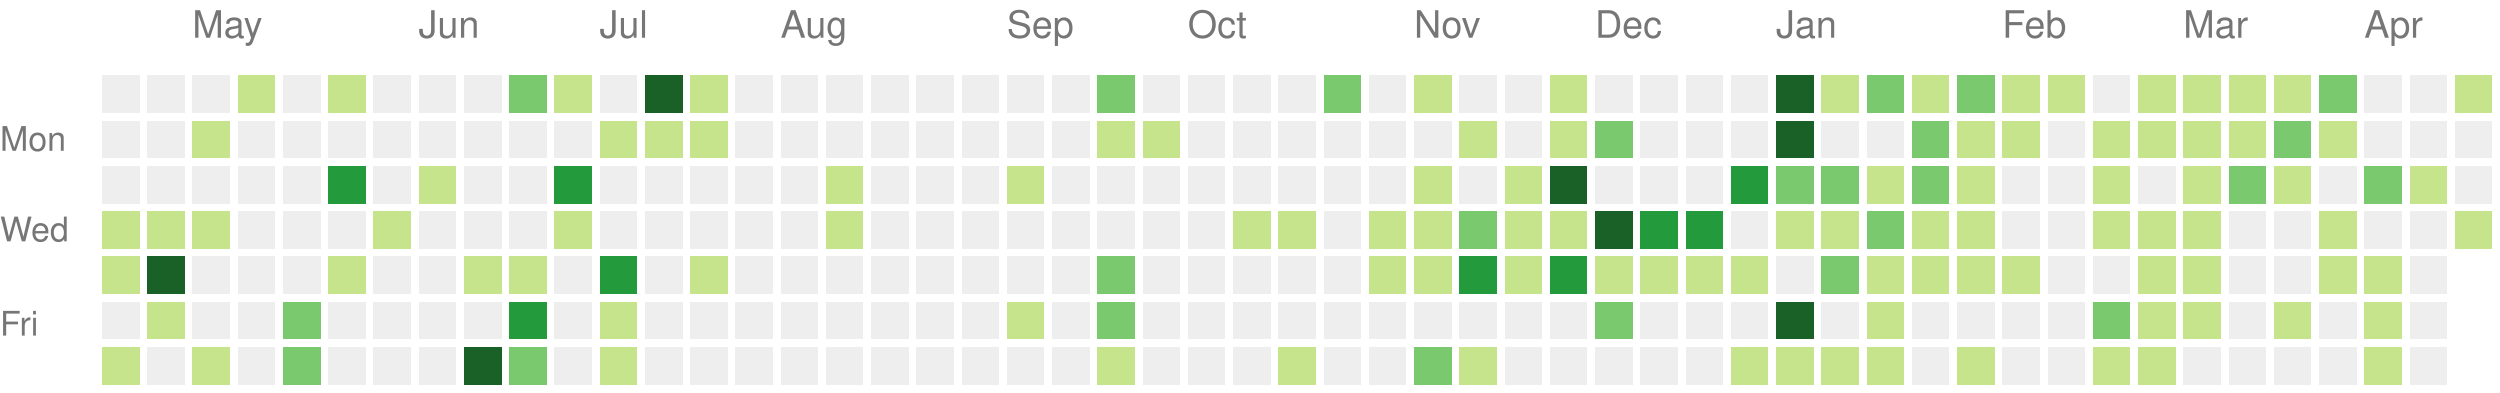
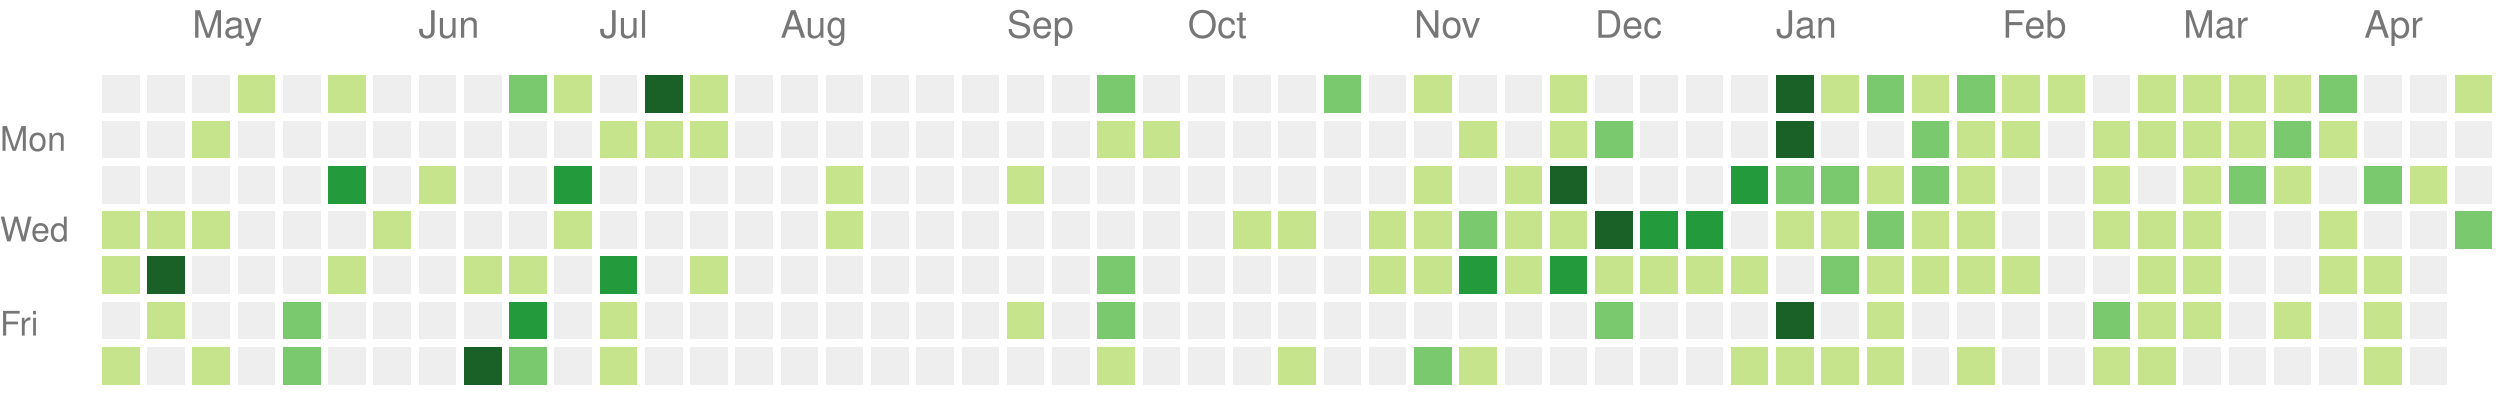
<svg xmlns="http://www.w3.org/2000/svg" version="1.1" width="663" height="104">
  <rect style="fill:#eeeeee;shape-rendering:crispedges;" data-score="0" data-date="2021-04-18" x="27" y="20" width="10" height="10" />
  <rect style="fill:#eeeeee;shape-rendering:crispedges;" data-score="0" data-date="2021-04-25" x="39" y="20" width="10" height="10" />
  <rect style="fill:#eeeeee;shape-rendering:crispedges;" data-score="0" data-date="2021-05-02" x="51" y="20" width="10" height="10" />
  <rect style="fill:#c6e48b;shape-rendering:crispedges;" data-score="2" data-date="2021-05-09" x="63" y="20" width="10" height="10" />
  <rect style="fill:#eeeeee;shape-rendering:crispedges;" data-score="0" data-date="2021-05-16" x="75" y="20" width="10" height="10" />
  <rect style="fill:#c6e48b;shape-rendering:crispedges;" data-score="9" data-date="2021-05-23" x="87" y="20" width="10" height="10" />
  <rect style="fill:#eeeeee;shape-rendering:crispedges;" data-score="0" data-date="2021-05-30" x="99" y="20" width="10" height="10" />
  <rect style="fill:#eeeeee;shape-rendering:crispedges;" data-score="0" data-date="2021-06-06" x="111" y="20" width="10" height="10" />
  <rect style="fill:#eeeeee;shape-rendering:crispedges;" data-score="0" data-date="2021-06-13" x="123" y="20" width="10" height="10" />
  <rect style="fill:#7bc96f;shape-rendering:crispedges;" data-score="13" data-date="2021-06-20" x="135" y="20" width="10" height="10" />
  <rect style="fill:#c6e48b;shape-rendering:crispedges;" data-score="7" data-date="2021-06-27" x="147" y="20" width="10" height="10" />
  <rect style="fill:#eeeeee;shape-rendering:crispedges;" data-score="0" data-date="2021-07-04" x="159" y="20" width="10" height="10" />
  <rect style="fill:#196127;shape-rendering:crispedges;" data-score="33" data-date="2021-07-11" x="171" y="20" width="10" height="10" />
  <rect style="fill:#c6e48b;shape-rendering:crispedges;" data-score="7" data-date="2021-07-18" x="183" y="20" width="10" height="10" />
  <rect style="fill:#eeeeee;shape-rendering:crispedges;" data-score="0" data-date="2021-07-25" x="195" y="20" width="10" height="10" />
  <rect style="fill:#eeeeee;shape-rendering:crispedges;" data-score="0" data-date="2021-08-01" x="207" y="20" width="10" height="10" />
  <rect style="fill:#eeeeee;shape-rendering:crispedges;" data-score="0" data-date="2021-08-08" x="219" y="20" width="10" height="10" />
  <rect style="fill:#eeeeee;shape-rendering:crispedges;" data-score="0" data-date="2021-08-15" x="231" y="20" width="10" height="10" />
  <rect style="fill:#eeeeee;shape-rendering:crispedges;" data-score="0" data-date="2021-08-22" x="243" y="20" width="10" height="10" />
  <rect style="fill:#eeeeee;shape-rendering:crispedges;" data-score="0" data-date="2021-08-29" x="255" y="20" width="10" height="10" />
  <rect style="fill:#eeeeee;shape-rendering:crispedges;" data-score="0" data-date="2021-09-05" x="267" y="20" width="10" height="10" />
  <rect style="fill:#eeeeee;shape-rendering:crispedges;" data-score="0" data-date="2021-09-12" x="279" y="20" width="10" height="10" />
  <rect style="fill:#7bc96f;shape-rendering:crispedges;" data-score="10" data-date="2021-09-19" x="291" y="20" width="10" height="10" />
  <rect style="fill:#eeeeee;shape-rendering:crispedges;" data-score="0" data-date="2021-09-26" x="303" y="20" width="10" height="10" />
  <rect style="fill:#eeeeee;shape-rendering:crispedges;" data-score="0" data-date="2021-10-03" x="315" y="20" width="10" height="10" />
  <rect style="fill:#eeeeee;shape-rendering:crispedges;" data-score="0" data-date="2021-10-10" x="327" y="20" width="10" height="10" />
  <rect style="fill:#eeeeee;shape-rendering:crispedges;" data-score="0" data-date="2021-10-17" x="339" y="20" width="10" height="10" />
  <rect style="fill:#7bc96f;shape-rendering:crispedges;" data-score="17" data-date="2021-10-24" x="351" y="20" width="10" height="10" />
  <rect style="fill:#eeeeee;shape-rendering:crispedges;" data-score="0" data-date="2021-10-31" x="363" y="20" width="10" height="10" />
  <rect style="fill:#c6e48b;shape-rendering:crispedges;" data-score="3" data-date="2021-11-07" x="375" y="20" width="10" height="10" />
  <rect style="fill:#eeeeee;shape-rendering:crispedges;" data-score="0" data-date="2021-11-14" x="387" y="20" width="10" height="10" />
  <rect style="fill:#eeeeee;shape-rendering:crispedges;" data-score="0" data-date="2021-11-21" x="399" y="20" width="10" height="10" />
  <rect style="fill:#c6e48b;shape-rendering:crispedges;" data-score="1" data-date="2021-11-28" x="411" y="20" width="10" height="10" />
  <rect style="fill:#eeeeee;shape-rendering:crispedges;" data-score="0" data-date="2021-12-05" x="423" y="20" width="10" height="10" />
  <rect style="fill:#eeeeee;shape-rendering:crispedges;" data-score="0" data-date="2021-12-12" x="435" y="20" width="10" height="10" />
  <rect style="fill:#eeeeee;shape-rendering:crispedges;" data-score="0" data-date="2021-12-19" x="447" y="20" width="10" height="10" />
  <rect style="fill:#eeeeee;shape-rendering:crispedges;" data-score="0" data-date="2021-12-26" x="459" y="20" width="10" height="10" />
  <rect style="fill:#196127;shape-rendering:crispedges;" data-score="85" data-date="2022-01-02" x="471" y="20" width="10" height="10" />
  <rect style="fill:#c6e48b;shape-rendering:crispedges;" data-score="1" data-date="2022-01-09" x="483" y="20" width="10" height="10" />
  <rect style="fill:#7bc96f;shape-rendering:crispedges;" data-score="18" data-date="2022-01-16" x="495" y="20" width="10" height="10" />
  <rect style="fill:#c6e48b;shape-rendering:crispedges;" data-score="6" data-date="2022-01-23" x="507" y="20" width="10" height="10" />
  <rect style="fill:#7bc96f;shape-rendering:crispedges;" data-score="19" data-date="2022-01-30" x="519" y="20" width="10" height="10" />
  <rect style="fill:#c6e48b;shape-rendering:crispedges;" data-score="2" data-date="2022-02-06" x="531" y="20" width="10" height="10" />
  <rect style="fill:#c6e48b;shape-rendering:crispedges;" data-score="1" data-date="2022-02-13" x="543" y="20" width="10" height="10" />
  <rect style="fill:#eeeeee;shape-rendering:crispedges;" data-score="0" data-date="2022-02-20" x="555" y="20" width="10" height="10" />
  <rect style="fill:#c6e48b;shape-rendering:crispedges;" data-score="9" data-date="2022-02-27" x="567" y="20" width="10" height="10" />
  <rect style="fill:#c6e48b;shape-rendering:crispedges;" data-score="8" data-date="2022-03-06" x="579" y="20" width="10" height="10" />
  <rect style="fill:#c6e48b;shape-rendering:crispedges;" data-score="3" data-date="2022-03-13" x="591" y="20" width="10" height="10" />
  <rect style="fill:#c6e48b;shape-rendering:crispedges;" data-score="6" data-date="2022-03-20" x="603" y="20" width="10" height="10" />
  <rect style="fill:#7bc96f;shape-rendering:crispedges;" data-score="11" data-date="2022-03-27" x="615" y="20" width="10" height="10" />
  <rect style="fill:#eeeeee;shape-rendering:crispedges;" data-score="0" data-date="2022-04-03" x="627" y="20" width="10" height="10" />
  <rect style="fill:#eeeeee;shape-rendering:crispedges;" data-score="0" data-date="2022-04-10" x="639" y="20" width="10" height="10" />
  <rect style="fill:#c6e48b;shape-rendering:crispedges;" data-score="5" data-date="2022-04-17" x="651" y="20" width="10" height="10" />
  <rect style="fill:#eeeeee;shape-rendering:crispedges;" data-score="0" data-date="2021-04-19" x="27" y="32" width="10" height="10" />
  <rect style="fill:#eeeeee;shape-rendering:crispedges;" data-score="0" data-date="2021-04-26" x="39" y="32" width="10" height="10" />
  <rect style="fill:#c6e48b;shape-rendering:crispedges;" data-score="1" data-date="2021-05-03" x="51" y="32" width="10" height="10" />
  <rect style="fill:#eeeeee;shape-rendering:crispedges;" data-score="0" data-date="2021-05-10" x="63" y="32" width="10" height="10" />
  <rect style="fill:#eeeeee;shape-rendering:crispedges;" data-score="0" data-date="2021-05-17" x="75" y="32" width="10" height="10" />
  <rect style="fill:#eeeeee;shape-rendering:crispedges;" data-score="0" data-date="2021-05-24" x="87" y="32" width="10" height="10" />
  <rect style="fill:#eeeeee;shape-rendering:crispedges;" data-score="0" data-date="2021-05-31" x="99" y="32" width="10" height="10" />
  <rect style="fill:#eeeeee;shape-rendering:crispedges;" data-score="0" data-date="2021-06-07" x="111" y="32" width="10" height="10" />
  <rect style="fill:#eeeeee;shape-rendering:crispedges;" data-score="0" data-date="2021-06-14" x="123" y="32" width="10" height="10" />
  <rect style="fill:#eeeeee;shape-rendering:crispedges;" data-score="0" data-date="2021-06-21" x="135" y="32" width="10" height="10" />
  <rect style="fill:#eeeeee;shape-rendering:crispedges;" data-score="0" data-date="2021-06-28" x="147" y="32" width="10" height="10" />
  <rect style="fill:#c6e48b;shape-rendering:crispedges;" data-score="2" data-date="2021-07-05" x="159" y="32" width="10" height="10" />
  <rect style="fill:#c6e48b;shape-rendering:crispedges;" data-score="3" data-date="2021-07-12" x="171" y="32" width="10" height="10" />
  <rect style="fill:#c6e48b;shape-rendering:crispedges;" data-score="8" data-date="2021-07-19" x="183" y="32" width="10" height="10" />
  <rect style="fill:#eeeeee;shape-rendering:crispedges;" data-score="0" data-date="2021-07-26" x="195" y="32" width="10" height="10" />
  <rect style="fill:#eeeeee;shape-rendering:crispedges;" data-score="0" data-date="2021-08-02" x="207" y="32" width="10" height="10" />
  <rect style="fill:#eeeeee;shape-rendering:crispedges;" data-score="0" data-date="2021-08-09" x="219" y="32" width="10" height="10" />
  <rect style="fill:#eeeeee;shape-rendering:crispedges;" data-score="0" data-date="2021-08-16" x="231" y="32" width="10" height="10" />
  <rect style="fill:#eeeeee;shape-rendering:crispedges;" data-score="0" data-date="2021-08-23" x="243" y="32" width="10" height="10" />
  <rect style="fill:#eeeeee;shape-rendering:crispedges;" data-score="0" data-date="2021-08-30" x="255" y="32" width="10" height="10" />
  <rect style="fill:#eeeeee;shape-rendering:crispedges;" data-score="0" data-date="2021-09-06" x="267" y="32" width="10" height="10" />
  <rect style="fill:#eeeeee;shape-rendering:crispedges;" data-score="0" data-date="2021-09-13" x="279" y="32" width="10" height="10" />
  <rect style="fill:#c6e48b;shape-rendering:crispedges;" data-score="1" data-date="2021-09-20" x="291" y="32" width="10" height="10" />
  <rect style="fill:#c6e48b;shape-rendering:crispedges;" data-score="1" data-date="2021-09-27" x="303" y="32" width="10" height="10" />
  <rect style="fill:#eeeeee;shape-rendering:crispedges;" data-score="0" data-date="2021-10-04" x="315" y="32" width="10" height="10" />
  <rect style="fill:#eeeeee;shape-rendering:crispedges;" data-score="0" data-date="2021-10-11" x="327" y="32" width="10" height="10" />
  <rect style="fill:#eeeeee;shape-rendering:crispedges;" data-score="0" data-date="2021-10-18" x="339" y="32" width="10" height="10" />
  <rect style="fill:#eeeeee;shape-rendering:crispedges;" data-score="0" data-date="2021-10-25" x="351" y="32" width="10" height="10" />
  <rect style="fill:#eeeeee;shape-rendering:crispedges;" data-score="0" data-date="2021-11-01" x="363" y="32" width="10" height="10" />
  <rect style="fill:#eeeeee;shape-rendering:crispedges;" data-score="0" data-date="2021-11-08" x="375" y="32" width="10" height="10" />
  <rect style="fill:#c6e48b;shape-rendering:crispedges;" data-score="1" data-date="2021-11-15" x="387" y="32" width="10" height="10" />
  <rect style="fill:#eeeeee;shape-rendering:crispedges;" data-score="0" data-date="2021-11-22" x="399" y="32" width="10" height="10" />
  <rect style="fill:#c6e48b;shape-rendering:crispedges;" data-score="2" data-date="2021-11-29" x="411" y="32" width="10" height="10" />
  <rect style="fill:#7bc96f;shape-rendering:crispedges;" data-score="11" data-date="2021-12-06" x="423" y="32" width="10" height="10" />
  <rect style="fill:#eeeeee;shape-rendering:crispedges;" data-score="0" data-date="2021-12-13" x="435" y="32" width="10" height="10" />
  <rect style="fill:#eeeeee;shape-rendering:crispedges;" data-score="0" data-date="2021-12-20" x="447" y="32" width="10" height="10" />
  <rect style="fill:#eeeeee;shape-rendering:crispedges;" data-score="0" data-date="2021-12-27" x="459" y="32" width="10" height="10" />
  <rect style="fill:#196127;shape-rendering:crispedges;" data-score="39" data-date="2022-01-03" x="471" y="32" width="10" height="10" />
  <rect style="fill:#eeeeee;shape-rendering:crispedges;" data-score="0" data-date="2022-01-10" x="483" y="32" width="10" height="10" />
  <rect style="fill:#eeeeee;shape-rendering:crispedges;" data-score="0" data-date="2022-01-17" x="495" y="32" width="10" height="10" />
  <rect style="fill:#7bc96f;shape-rendering:crispedges;" data-score="17" data-date="2022-01-24" x="507" y="32" width="10" height="10" />
  <rect style="fill:#c6e48b;shape-rendering:crispedges;" data-score="9" data-date="2022-01-31" x="519" y="32" width="10" height="10" />
  <rect style="fill:#c6e48b;shape-rendering:crispedges;" data-score="9" data-date="2022-02-07" x="531" y="32" width="10" height="10" />
  <rect style="fill:#eeeeee;shape-rendering:crispedges;" data-score="0" data-date="2022-02-14" x="543" y="32" width="10" height="10" />
  <rect style="fill:#c6e48b;shape-rendering:crispedges;" data-score="8" data-date="2022-02-21" x="555" y="32" width="10" height="10" />
  <rect style="fill:#c6e48b;shape-rendering:crispedges;" data-score="4" data-date="2022-02-28" x="567" y="32" width="10" height="10" />
  <rect style="fill:#c6e48b;shape-rendering:crispedges;" data-score="9" data-date="2022-03-07" x="579" y="32" width="10" height="10" />
  <rect style="fill:#c6e48b;shape-rendering:crispedges;" data-score="1" data-date="2022-03-14" x="591" y="32" width="10" height="10" />
  <rect style="fill:#7bc96f;shape-rendering:crispedges;" data-score="10" data-date="2022-03-21" x="603" y="32" width="10" height="10" />
  <rect style="fill:#c6e48b;shape-rendering:crispedges;" data-score="1" data-date="2022-03-28" x="615" y="32" width="10" height="10" />
  <rect style="fill:#eeeeee;shape-rendering:crispedges;" data-score="0" data-date="2022-04-04" x="627" y="32" width="10" height="10" />
  <rect style="fill:#eeeeee;shape-rendering:crispedges;" data-score="0" data-date="2022-04-11" x="639" y="32" width="10" height="10" />
  <rect style="fill:#eeeeee;shape-rendering:crispedges;" data-score="0" data-date="2022-04-18" x="651" y="32" width="10" height="10" />
  <rect style="fill:#eeeeee;shape-rendering:crispedges;" data-score="0" data-date="2021-04-20" x="27" y="44" width="10" height="10" />
  <rect style="fill:#eeeeee;shape-rendering:crispedges;" data-score="0" data-date="2021-04-27" x="39" y="44" width="10" height="10" />
  <rect style="fill:#eeeeee;shape-rendering:crispedges;" data-score="0" data-date="2021-05-04" x="51" y="44" width="10" height="10" />
  <rect style="fill:#eeeeee;shape-rendering:crispedges;" data-score="0" data-date="2021-05-11" x="63" y="44" width="10" height="10" />
  <rect style="fill:#eeeeee;shape-rendering:crispedges;" data-score="0" data-date="2021-05-18" x="75" y="44" width="10" height="10" />
  <rect style="fill:#239a3b;shape-rendering:crispedges;" data-score="24" data-date="2021-05-25" x="87" y="44" width="10" height="10" />
  <rect style="fill:#eeeeee;shape-rendering:crispedges;" data-score="0" data-date="2021-06-01" x="99" y="44" width="10" height="10" />
  <rect style="fill:#c6e48b;shape-rendering:crispedges;" data-score="3" data-date="2021-06-08" x="111" y="44" width="10" height="10" />
  <rect style="fill:#eeeeee;shape-rendering:crispedges;" data-score="0" data-date="2021-06-15" x="123" y="44" width="10" height="10" />
  <rect style="fill:#eeeeee;shape-rendering:crispedges;" data-score="0" data-date="2021-06-22" x="135" y="44" width="10" height="10" />
  <rect style="fill:#239a3b;shape-rendering:crispedges;" data-score="21" data-date="2021-06-29" x="147" y="44" width="10" height="10" />
  <rect style="fill:#eeeeee;shape-rendering:crispedges;" data-score="0" data-date="2021-07-06" x="159" y="44" width="10" height="10" />
  <rect style="fill:#eeeeee;shape-rendering:crispedges;" data-score="0" data-date="2021-07-13" x="171" y="44" width="10" height="10" />
  <rect style="fill:#eeeeee;shape-rendering:crispedges;" data-score="0" data-date="2021-07-20" x="183" y="44" width="10" height="10" />
  <rect style="fill:#eeeeee;shape-rendering:crispedges;" data-score="0" data-date="2021-07-27" x="195" y="44" width="10" height="10" />
  <rect style="fill:#eeeeee;shape-rendering:crispedges;" data-score="0" data-date="2021-08-03" x="207" y="44" width="10" height="10" />
  <rect style="fill:#c6e48b;shape-rendering:crispedges;" data-score="1" data-date="2021-08-10" x="219" y="44" width="10" height="10" />
  <rect style="fill:#eeeeee;shape-rendering:crispedges;" data-score="0" data-date="2021-08-17" x="231" y="44" width="10" height="10" />
  <rect style="fill:#eeeeee;shape-rendering:crispedges;" data-score="0" data-date="2021-08-24" x="243" y="44" width="10" height="10" />
  <rect style="fill:#eeeeee;shape-rendering:crispedges;" data-score="0" data-date="2021-08-31" x="255" y="44" width="10" height="10" />
  <rect style="fill:#c6e48b;shape-rendering:crispedges;" data-score="1" data-date="2021-09-07" x="267" y="44" width="10" height="10" />
  <rect style="fill:#eeeeee;shape-rendering:crispedges;" data-score="0" data-date="2021-09-14" x="279" y="44" width="10" height="10" />
  <rect style="fill:#eeeeee;shape-rendering:crispedges;" data-score="0" data-date="2021-09-21" x="291" y="44" width="10" height="10" />
  <rect style="fill:#eeeeee;shape-rendering:crispedges;" data-score="0" data-date="2021-09-28" x="303" y="44" width="10" height="10" />
  <rect style="fill:#eeeeee;shape-rendering:crispedges;" data-score="0" data-date="2021-10-05" x="315" y="44" width="10" height="10" />
  <rect style="fill:#eeeeee;shape-rendering:crispedges;" data-score="0" data-date="2021-10-12" x="327" y="44" width="10" height="10" />
  <rect style="fill:#eeeeee;shape-rendering:crispedges;" data-score="0" data-date="2021-10-19" x="339" y="44" width="10" height="10" />
  <rect style="fill:#eeeeee;shape-rendering:crispedges;" data-score="0" data-date="2021-10-26" x="351" y="44" width="10" height="10" />
  <rect style="fill:#eeeeee;shape-rendering:crispedges;" data-score="0" data-date="2021-11-02" x="363" y="44" width="10" height="10" />
  <rect style="fill:#c6e48b;shape-rendering:crispedges;" data-score="4" data-date="2021-11-09" x="375" y="44" width="10" height="10" />
  <rect style="fill:#eeeeee;shape-rendering:crispedges;" data-score="0" data-date="2021-11-16" x="387" y="44" width="10" height="10" />
  <rect style="fill:#c6e48b;shape-rendering:crispedges;" data-score="4" data-date="2021-11-23" x="399" y="44" width="10" height="10" />
  <rect style="fill:#196127;shape-rendering:crispedges;" data-score="34" data-date="2021-11-30" x="411" y="44" width="10" height="10" />
  <rect style="fill:#eeeeee;shape-rendering:crispedges;" data-score="0" data-date="2021-12-07" x="423" y="44" width="10" height="10" />
  <rect style="fill:#eeeeee;shape-rendering:crispedges;" data-score="0" data-date="2021-12-14" x="435" y="44" width="10" height="10" />
  <rect style="fill:#eeeeee;shape-rendering:crispedges;" data-score="0" data-date="2021-12-21" x="447" y="44" width="10" height="10" />
  <rect style="fill:#239a3b;shape-rendering:crispedges;" data-score="27" data-date="2021-12-28" x="459" y="44" width="10" height="10" />
  <rect style="fill:#7bc96f;shape-rendering:crispedges;" data-score="14" data-date="2022-01-04" x="471" y="44" width="10" height="10" />
  <rect style="fill:#7bc96f;shape-rendering:crispedges;" data-score="10" data-date="2022-01-11" x="483" y="44" width="10" height="10" />
  <rect style="fill:#c6e48b;shape-rendering:crispedges;" data-score="3" data-date="2022-01-18" x="495" y="44" width="10" height="10" />
  <rect style="fill:#7bc96f;shape-rendering:crispedges;" data-score="19" data-date="2022-01-25" x="507" y="44" width="10" height="10" />
  <rect style="fill:#c6e48b;shape-rendering:crispedges;" data-score="7" data-date="2022-02-01" x="519" y="44" width="10" height="10" />
  <rect style="fill:#eeeeee;shape-rendering:crispedges;" data-score="0" data-date="2022-02-08" x="531" y="44" width="10" height="10" />
  <rect style="fill:#eeeeee;shape-rendering:crispedges;" data-score="0" data-date="2022-02-15" x="543" y="44" width="10" height="10" />
  <rect style="fill:#c6e48b;shape-rendering:crispedges;" data-score="8" data-date="2022-02-22" x="555" y="44" width="10" height="10" />
  <rect style="fill:#eeeeee;shape-rendering:crispedges;" data-score="0" data-date="2022-03-01" x="567" y="44" width="10" height="10" />
  <rect style="fill:#c6e48b;shape-rendering:crispedges;" data-score="1" data-date="2022-03-08" x="579" y="44" width="10" height="10" />
  <rect style="fill:#7bc96f;shape-rendering:crispedges;" data-score="19" data-date="2022-03-15" x="591" y="44" width="10" height="10" />
  <rect style="fill:#c6e48b;shape-rendering:crispedges;" data-score="2" data-date="2022-03-22" x="603" y="44" width="10" height="10" />
  <rect style="fill:#eeeeee;shape-rendering:crispedges;" data-score="0" data-date="2022-03-29" x="615" y="44" width="10" height="10" />
  <rect style="fill:#7bc96f;shape-rendering:crispedges;" data-score="10" data-date="2022-04-05" x="627" y="44" width="10" height="10" />
  <rect style="fill:#c6e48b;shape-rendering:crispedges;" data-score="1" data-date="2022-04-12" x="639" y="44" width="10" height="10" />
  <rect style="fill:#eeeeee;shape-rendering:crispedges;" data-score="0" data-date="2022-04-19" x="651" y="44" width="10" height="10" />
  <rect style="fill:#c6e48b;shape-rendering:crispedges;" data-score="1" data-date="2021-04-21" x="27" y="56" width="10" height="10" />
  <rect style="fill:#c6e48b;shape-rendering:crispedges;" data-score="1" data-date="2021-04-28" x="39" y="56" width="10" height="10" />
  <rect style="fill:#c6e48b;shape-rendering:crispedges;" data-score="1" data-date="2021-05-05" x="51" y="56" width="10" height="10" />
  <rect style="fill:#eeeeee;shape-rendering:crispedges;" data-score="0" data-date="2021-05-12" x="63" y="56" width="10" height="10" />
  <rect style="fill:#eeeeee;shape-rendering:crispedges;" data-score="0" data-date="2021-05-19" x="75" y="56" width="10" height="10" />
  <rect style="fill:#eeeeee;shape-rendering:crispedges;" data-score="0" data-date="2021-05-26" x="87" y="56" width="10" height="10" />
  <rect style="fill:#c6e48b;shape-rendering:crispedges;" data-score="1" data-date="2021-06-02" x="99" y="56" width="10" height="10" />
  <rect style="fill:#eeeeee;shape-rendering:crispedges;" data-score="0" data-date="2021-06-09" x="111" y="56" width="10" height="10" />
  <rect style="fill:#eeeeee;shape-rendering:crispedges;" data-score="0" data-date="2021-06-16" x="123" y="56" width="10" height="10" />
  <rect style="fill:#eeeeee;shape-rendering:crispedges;" data-score="0" data-date="2021-06-23" x="135" y="56" width="10" height="10" />
  <rect style="fill:#c6e48b;shape-rendering:crispedges;" data-score="1" data-date="2021-06-30" x="147" y="56" width="10" height="10" />
  <rect style="fill:#eeeeee;shape-rendering:crispedges;" data-score="0" data-date="2021-07-07" x="159" y="56" width="10" height="10" />
  <rect style="fill:#eeeeee;shape-rendering:crispedges;" data-score="0" data-date="2021-07-14" x="171" y="56" width="10" height="10" />
  <rect style="fill:#eeeeee;shape-rendering:crispedges;" data-score="0" data-date="2021-07-21" x="183" y="56" width="10" height="10" />
  <rect style="fill:#eeeeee;shape-rendering:crispedges;" data-score="0" data-date="2021-07-28" x="195" y="56" width="10" height="10" />
  <rect style="fill:#eeeeee;shape-rendering:crispedges;" data-score="0" data-date="2021-08-04" x="207" y="56" width="10" height="10" />
  <rect style="fill:#c6e48b;shape-rendering:crispedges;" data-score="1" data-date="2021-08-11" x="219" y="56" width="10" height="10" />
  <rect style="fill:#eeeeee;shape-rendering:crispedges;" data-score="0" data-date="2021-08-18" x="231" y="56" width="10" height="10" />
  <rect style="fill:#eeeeee;shape-rendering:crispedges;" data-score="0" data-date="2021-08-25" x="243" y="56" width="10" height="10" />
  <rect style="fill:#eeeeee;shape-rendering:crispedges;" data-score="0" data-date="2021-09-01" x="255" y="56" width="10" height="10" />
  <rect style="fill:#eeeeee;shape-rendering:crispedges;" data-score="0" data-date="2021-09-08" x="267" y="56" width="10" height="10" />
  <rect style="fill:#eeeeee;shape-rendering:crispedges;" data-score="0" data-date="2021-09-15" x="279" y="56" width="10" height="10" />
  <rect style="fill:#eeeeee;shape-rendering:crispedges;" data-score="0" data-date="2021-09-22" x="291" y="56" width="10" height="10" />
  <rect style="fill:#eeeeee;shape-rendering:crispedges;" data-score="0" data-date="2021-09-29" x="303" y="56" width="10" height="10" />
  <rect style="fill:#eeeeee;shape-rendering:crispedges;" data-score="0" data-date="2021-10-06" x="315" y="56" width="10" height="10" />
  <rect style="fill:#c6e48b;shape-rendering:crispedges;" data-score="3" data-date="2021-10-13" x="327" y="56" width="10" height="10" />
  <rect style="fill:#c6e48b;shape-rendering:crispedges;" data-score="5" data-date="2021-10-20" x="339" y="56" width="10" height="10" />
  <rect style="fill:#eeeeee;shape-rendering:crispedges;" data-score="0" data-date="2021-10-27" x="351" y="56" width="10" height="10" />
  <rect style="fill:#c6e48b;shape-rendering:crispedges;" data-score="2" data-date="2021-11-03" x="363" y="56" width="10" height="10" />
  <rect style="fill:#c6e48b;shape-rendering:crispedges;" data-score="7" data-date="2021-11-10" x="375" y="56" width="10" height="10" />
  <rect style="fill:#7bc96f;shape-rendering:crispedges;" data-score="17" data-date="2021-11-17" x="387" y="56" width="10" height="10" />
  <rect style="fill:#c6e48b;shape-rendering:crispedges;" data-score="6" data-date="2021-11-24" x="399" y="56" width="10" height="10" />
  <rect style="fill:#c6e48b;shape-rendering:crispedges;" data-score="4" data-date="2021-12-01" x="411" y="56" width="10" height="10" />
  <rect style="fill:#196127;shape-rendering:crispedges;" data-score="45" data-date="2021-12-08" x="423" y="56" width="10" height="10" />
  <rect style="fill:#239a3b;shape-rendering:crispedges;" data-score="24" data-date="2021-12-15" x="435" y="56" width="10" height="10" />
  <rect style="fill:#239a3b;shape-rendering:crispedges;" data-score="21" data-date="2021-12-22" x="447" y="56" width="10" height="10" />
  <rect style="fill:#eeeeee;shape-rendering:crispedges;" data-score="0" data-date="2021-12-29" x="459" y="56" width="10" height="10" />
  <rect style="fill:#c6e48b;shape-rendering:crispedges;" data-score="2" data-date="2022-01-05" x="471" y="56" width="10" height="10" />
  <rect style="fill:#c6e48b;shape-rendering:crispedges;" data-score="9" data-date="2022-01-12" x="483" y="56" width="10" height="10" />
  <rect style="fill:#7bc96f;shape-rendering:crispedges;" data-score="10" data-date="2022-01-19" x="495" y="56" width="10" height="10" />
  <rect style="fill:#c6e48b;shape-rendering:crispedges;" data-score="1" data-date="2022-01-26" x="507" y="56" width="10" height="10" />
  <rect style="fill:#c6e48b;shape-rendering:crispedges;" data-score="6" data-date="2022-02-02" x="519" y="56" width="10" height="10" />
  <rect style="fill:#eeeeee;shape-rendering:crispedges;" data-score="0" data-date="2022-02-09" x="531" y="56" width="10" height="10" />
  <rect style="fill:#eeeeee;shape-rendering:crispedges;" data-score="0" data-date="2022-02-16" x="543" y="56" width="10" height="10" />
  <rect style="fill:#c6e48b;shape-rendering:crispedges;" data-score="3" data-date="2022-02-23" x="555" y="56" width="10" height="10" />
  <rect style="fill:#c6e48b;shape-rendering:crispedges;" data-score="1" data-date="2022-03-02" x="567" y="56" width="10" height="10" />
  <rect style="fill:#c6e48b;shape-rendering:crispedges;" data-score="5" data-date="2022-03-09" x="579" y="56" width="10" height="10" />
  <rect style="fill:#eeeeee;shape-rendering:crispedges;" data-score="0" data-date="2022-03-16" x="591" y="56" width="10" height="10" />
  <rect style="fill:#eeeeee;shape-rendering:crispedges;" data-score="0" data-date="2022-03-23" x="603" y="56" width="10" height="10" />
  <rect style="fill:#c6e48b;shape-rendering:crispedges;" data-score="5" data-date="2022-03-30" x="615" y="56" width="10" height="10" />
  <rect style="fill:#eeeeee;shape-rendering:crispedges;" data-score="0" data-date="2022-04-06" x="627" y="56" width="10" height="10" />
  <rect style="fill:#eeeeee;shape-rendering:crispedges;" data-score="0" data-date="2022-04-13" x="639" y="56" width="10" height="10" />
-   <rect style="fill:#c6e48b;shape-rendering:crispedges;" data-score="6" data-date="2022-04-20" x="651" y="56" width="10" height="10" />
+   <rect style="fill:#7bc96f;shape-rendering:crispedges;" data-score="10" data-date="2022-04-20" x="651" y="56" width="10" height="10" />
  <rect style="fill:#c6e48b;shape-rendering:crispedges;" data-score="7" data-date="2021-04-22" x="27" y="68" width="10" height="10" />
  <rect style="fill:#196127;shape-rendering:crispedges;" data-score="31" data-date="2021-04-29" x="39" y="68" width="10" height="10" />
  <rect style="fill:#eeeeee;shape-rendering:crispedges;" data-score="0" data-date="2021-05-06" x="51" y="68" width="10" height="10" />
  <rect style="fill:#eeeeee;shape-rendering:crispedges;" data-score="0" data-date="2021-05-13" x="63" y="68" width="10" height="10" />
  <rect style="fill:#eeeeee;shape-rendering:crispedges;" data-score="0" data-date="2021-05-20" x="75" y="68" width="10" height="10" />
  <rect style="fill:#c6e48b;shape-rendering:crispedges;" data-score="3" data-date="2021-05-27" x="87" y="68" width="10" height="10" />
  <rect style="fill:#eeeeee;shape-rendering:crispedges;" data-score="0" data-date="2021-06-03" x="99" y="68" width="10" height="10" />
  <rect style="fill:#eeeeee;shape-rendering:crispedges;" data-score="0" data-date="2021-06-10" x="111" y="68" width="10" height="10" />
  <rect style="fill:#c6e48b;shape-rendering:crispedges;" data-score="3" data-date="2021-06-17" x="123" y="68" width="10" height="10" />
  <rect style="fill:#c6e48b;shape-rendering:crispedges;" data-score="6" data-date="2021-06-24" x="135" y="68" width="10" height="10" />
  <rect style="fill:#eeeeee;shape-rendering:crispedges;" data-score="0" data-date="2021-07-01" x="147" y="68" width="10" height="10" />
  <rect style="fill:#239a3b;shape-rendering:crispedges;" data-score="23" data-date="2021-07-08" x="159" y="68" width="10" height="10" />
  <rect style="fill:#eeeeee;shape-rendering:crispedges;" data-score="0" data-date="2021-07-15" x="171" y="68" width="10" height="10" />
  <rect style="fill:#c6e48b;shape-rendering:crispedges;" data-score="2" data-date="2021-07-22" x="183" y="68" width="10" height="10" />
  <rect style="fill:#eeeeee;shape-rendering:crispedges;" data-score="0" data-date="2021-07-29" x="195" y="68" width="10" height="10" />
  <rect style="fill:#eeeeee;shape-rendering:crispedges;" data-score="0" data-date="2021-08-05" x="207" y="68" width="10" height="10" />
  <rect style="fill:#eeeeee;shape-rendering:crispedges;" data-score="0" data-date="2021-08-12" x="219" y="68" width="10" height="10" />
  <rect style="fill:#eeeeee;shape-rendering:crispedges;" data-score="0" data-date="2021-08-19" x="231" y="68" width="10" height="10" />
  <rect style="fill:#eeeeee;shape-rendering:crispedges;" data-score="0" data-date="2021-08-26" x="243" y="68" width="10" height="10" />
  <rect style="fill:#eeeeee;shape-rendering:crispedges;" data-score="0" data-date="2021-09-02" x="255" y="68" width="10" height="10" />
  <rect style="fill:#eeeeee;shape-rendering:crispedges;" data-score="0" data-date="2021-09-09" x="267" y="68" width="10" height="10" />
  <rect style="fill:#eeeeee;shape-rendering:crispedges;" data-score="0" data-date="2021-09-16" x="279" y="68" width="10" height="10" />
  <rect style="fill:#7bc96f;shape-rendering:crispedges;" data-score="13" data-date="2021-09-23" x="291" y="68" width="10" height="10" />
  <rect style="fill:#eeeeee;shape-rendering:crispedges;" data-score="0" data-date="2021-09-30" x="303" y="68" width="10" height="10" />
  <rect style="fill:#eeeeee;shape-rendering:crispedges;" data-score="0" data-date="2021-10-07" x="315" y="68" width="10" height="10" />
  <rect style="fill:#eeeeee;shape-rendering:crispedges;" data-score="0" data-date="2021-10-14" x="327" y="68" width="10" height="10" />
  <rect style="fill:#eeeeee;shape-rendering:crispedges;" data-score="0" data-date="2021-10-21" x="339" y="68" width="10" height="10" />
  <rect style="fill:#eeeeee;shape-rendering:crispedges;" data-score="0" data-date="2021-10-28" x="351" y="68" width="10" height="10" />
  <rect style="fill:#c6e48b;shape-rendering:crispedges;" data-score="6" data-date="2021-11-04" x="363" y="68" width="10" height="10" />
  <rect style="fill:#c6e48b;shape-rendering:crispedges;" data-score="1" data-date="2021-11-11" x="375" y="68" width="10" height="10" />
  <rect style="fill:#239a3b;shape-rendering:crispedges;" data-score="24" data-date="2021-11-18" x="387" y="68" width="10" height="10" />
  <rect style="fill:#c6e48b;shape-rendering:crispedges;" data-score="1" data-date="2021-11-25" x="399" y="68" width="10" height="10" />
  <rect style="fill:#239a3b;shape-rendering:crispedges;" data-score="26" data-date="2021-12-02" x="411" y="68" width="10" height="10" />
  <rect style="fill:#c6e48b;shape-rendering:crispedges;" data-score="6" data-date="2021-12-09" x="423" y="68" width="10" height="10" />
  <rect style="fill:#c6e48b;shape-rendering:crispedges;" data-score="1" data-date="2021-12-16" x="435" y="68" width="10" height="10" />
  <rect style="fill:#c6e48b;shape-rendering:crispedges;" data-score="5" data-date="2021-12-23" x="447" y="68" width="10" height="10" />
  <rect style="fill:#c6e48b;shape-rendering:crispedges;" data-score="1" data-date="2021-12-30" x="459" y="68" width="10" height="10" />
  <rect style="fill:#eeeeee;shape-rendering:crispedges;" data-score="0" data-date="2022-01-06" x="471" y="68" width="10" height="10" />
  <rect style="fill:#7bc96f;shape-rendering:crispedges;" data-score="11" data-date="2022-01-13" x="483" y="68" width="10" height="10" />
  <rect style="fill:#c6e48b;shape-rendering:crispedges;" data-score="1" data-date="2022-01-20" x="495" y="68" width="10" height="10" />
  <rect style="fill:#c6e48b;shape-rendering:crispedges;" data-score="2" data-date="2022-01-27" x="507" y="68" width="10" height="10" />
  <rect style="fill:#c6e48b;shape-rendering:crispedges;" data-score="2" data-date="2022-02-03" x="519" y="68" width="10" height="10" />
  <rect style="fill:#c6e48b;shape-rendering:crispedges;" data-score="8" data-date="2022-02-10" x="531" y="68" width="10" height="10" />
  <rect style="fill:#eeeeee;shape-rendering:crispedges;" data-score="0" data-date="2022-02-17" x="543" y="68" width="10" height="10" />
  <rect style="fill:#eeeeee;shape-rendering:crispedges;" data-score="0" data-date="2022-02-24" x="555" y="68" width="10" height="10" />
  <rect style="fill:#c6e48b;shape-rendering:crispedges;" data-score="1" data-date="2022-03-03" x="567" y="68" width="10" height="10" />
  <rect style="fill:#c6e48b;shape-rendering:crispedges;" data-score="8" data-date="2022-03-10" x="579" y="68" width="10" height="10" />
  <rect style="fill:#eeeeee;shape-rendering:crispedges;" data-score="0" data-date="2022-03-17" x="591" y="68" width="10" height="10" />
  <rect style="fill:#eeeeee;shape-rendering:crispedges;" data-score="0" data-date="2022-03-24" x="603" y="68" width="10" height="10" />
  <rect style="fill:#c6e48b;shape-rendering:crispedges;" data-score="2" data-date="2022-03-31" x="615" y="68" width="10" height="10" />
  <rect style="fill:#c6e48b;shape-rendering:crispedges;" data-score="5" data-date="2022-04-07" x="627" y="68" width="10" height="10" />
  <rect style="fill:#eeeeee;shape-rendering:crispedges;" data-score="0" data-date="2022-04-14" x="639" y="68" width="10" height="10" />
  <rect style="fill:#eeeeee;shape-rendering:crispedges;" data-score="0" data-date="2021-04-23" x="27" y="80" width="10" height="10" />
  <rect style="fill:#c6e48b;shape-rendering:crispedges;" data-score="1" data-date="2021-04-30" x="39" y="80" width="10" height="10" />
  <rect style="fill:#eeeeee;shape-rendering:crispedges;" data-score="0" data-date="2021-05-07" x="51" y="80" width="10" height="10" />
  <rect style="fill:#eeeeee;shape-rendering:crispedges;" data-score="0" data-date="2021-05-14" x="63" y="80" width="10" height="10" />
  <rect style="fill:#7bc96f;shape-rendering:crispedges;" data-score="12" data-date="2021-05-21" x="75" y="80" width="10" height="10" />
  <rect style="fill:#eeeeee;shape-rendering:crispedges;" data-score="0" data-date="2021-05-28" x="87" y="80" width="10" height="10" />
  <rect style="fill:#eeeeee;shape-rendering:crispedges;" data-score="0" data-date="2021-06-04" x="99" y="80" width="10" height="10" />
  <rect style="fill:#eeeeee;shape-rendering:crispedges;" data-score="0" data-date="2021-06-11" x="111" y="80" width="10" height="10" />
  <rect style="fill:#eeeeee;shape-rendering:crispedges;" data-score="0" data-date="2021-06-18" x="123" y="80" width="10" height="10" />
  <rect style="fill:#239a3b;shape-rendering:crispedges;" data-score="25" data-date="2021-06-25" x="135" y="80" width="10" height="10" />
  <rect style="fill:#eeeeee;shape-rendering:crispedges;" data-score="0" data-date="2021-07-02" x="147" y="80" width="10" height="10" />
  <rect style="fill:#c6e48b;shape-rendering:crispedges;" data-score="5" data-date="2021-07-09" x="159" y="80" width="10" height="10" />
  <rect style="fill:#eeeeee;shape-rendering:crispedges;" data-score="0" data-date="2021-07-16" x="171" y="80" width="10" height="10" />
  <rect style="fill:#eeeeee;shape-rendering:crispedges;" data-score="0" data-date="2021-07-23" x="183" y="80" width="10" height="10" />
  <rect style="fill:#eeeeee;shape-rendering:crispedges;" data-score="0" data-date="2021-07-30" x="195" y="80" width="10" height="10" />
  <rect style="fill:#eeeeee;shape-rendering:crispedges;" data-score="0" data-date="2021-08-06" x="207" y="80" width="10" height="10" />
  <rect style="fill:#eeeeee;shape-rendering:crispedges;" data-score="0" data-date="2021-08-13" x="219" y="80" width="10" height="10" />
  <rect style="fill:#eeeeee;shape-rendering:crispedges;" data-score="0" data-date="2021-08-20" x="231" y="80" width="10" height="10" />
  <rect style="fill:#eeeeee;shape-rendering:crispedges;" data-score="0" data-date="2021-08-27" x="243" y="80" width="10" height="10" />
  <rect style="fill:#eeeeee;shape-rendering:crispedges;" data-score="0" data-date="2021-09-03" x="255" y="80" width="10" height="10" />
  <rect style="fill:#c6e48b;shape-rendering:crispedges;" data-score="5" data-date="2021-09-10" x="267" y="80" width="10" height="10" />
  <rect style="fill:#eeeeee;shape-rendering:crispedges;" data-score="0" data-date="2021-09-17" x="279" y="80" width="10" height="10" />
  <rect style="fill:#7bc96f;shape-rendering:crispedges;" data-score="19" data-date="2021-09-24" x="291" y="80" width="10" height="10" />
  <rect style="fill:#eeeeee;shape-rendering:crispedges;" data-score="0" data-date="2021-10-01" x="303" y="80" width="10" height="10" />
  <rect style="fill:#eeeeee;shape-rendering:crispedges;" data-score="0" data-date="2021-10-08" x="315" y="80" width="10" height="10" />
  <rect style="fill:#eeeeee;shape-rendering:crispedges;" data-score="0" data-date="2021-10-15" x="327" y="80" width="10" height="10" />
  <rect style="fill:#eeeeee;shape-rendering:crispedges;" data-score="0" data-date="2021-10-22" x="339" y="80" width="10" height="10" />
  <rect style="fill:#eeeeee;shape-rendering:crispedges;" data-score="0" data-date="2021-10-29" x="351" y="80" width="10" height="10" />
  <rect style="fill:#eeeeee;shape-rendering:crispedges;" data-score="0" data-date="2021-11-05" x="363" y="80" width="10" height="10" />
  <rect style="fill:#eeeeee;shape-rendering:crispedges;" data-score="0" data-date="2021-11-12" x="375" y="80" width="10" height="10" />
  <rect style="fill:#eeeeee;shape-rendering:crispedges;" data-score="0" data-date="2021-11-19" x="387" y="80" width="10" height="10" />
  <rect style="fill:#eeeeee;shape-rendering:crispedges;" data-score="0" data-date="2021-11-26" x="399" y="80" width="10" height="10" />
  <rect style="fill:#eeeeee;shape-rendering:crispedges;" data-score="0" data-date="2021-12-03" x="411" y="80" width="10" height="10" />
  <rect style="fill:#7bc96f;shape-rendering:crispedges;" data-score="16" data-date="2021-12-10" x="423" y="80" width="10" height="10" />
  <rect style="fill:#eeeeee;shape-rendering:crispedges;" data-score="0" data-date="2021-12-17" x="435" y="80" width="10" height="10" />
  <rect style="fill:#eeeeee;shape-rendering:crispedges;" data-score="0" data-date="2021-12-24" x="447" y="80" width="10" height="10" />
  <rect style="fill:#eeeeee;shape-rendering:crispedges;" data-score="0" data-date="2021-12-31" x="459" y="80" width="10" height="10" />
  <rect style="fill:#196127;shape-rendering:crispedges;" data-score="33" data-date="2022-01-07" x="471" y="80" width="10" height="10" />
  <rect style="fill:#eeeeee;shape-rendering:crispedges;" data-score="0" data-date="2022-01-14" x="483" y="80" width="10" height="10" />
  <rect style="fill:#c6e48b;shape-rendering:crispedges;" data-score="1" data-date="2022-01-21" x="495" y="80" width="10" height="10" />
  <rect style="fill:#eeeeee;shape-rendering:crispedges;" data-score="0" data-date="2022-01-28" x="507" y="80" width="10" height="10" />
  <rect style="fill:#eeeeee;shape-rendering:crispedges;" data-score="0" data-date="2022-02-04" x="519" y="80" width="10" height="10" />
  <rect style="fill:#eeeeee;shape-rendering:crispedges;" data-score="0" data-date="2022-02-11" x="531" y="80" width="10" height="10" />
  <rect style="fill:#eeeeee;shape-rendering:crispedges;" data-score="0" data-date="2022-02-18" x="543" y="80" width="10" height="10" />
  <rect style="fill:#7bc96f;shape-rendering:crispedges;" data-score="11" data-date="2022-02-25" x="555" y="80" width="10" height="10" />
  <rect style="fill:#c6e48b;shape-rendering:crispedges;" data-score="6" data-date="2022-03-04" x="567" y="80" width="10" height="10" />
  <rect style="fill:#c6e48b;shape-rendering:crispedges;" data-score="2" data-date="2022-03-11" x="579" y="80" width="10" height="10" />
  <rect style="fill:#eeeeee;shape-rendering:crispedges;" data-score="0" data-date="2022-03-18" x="591" y="80" width="10" height="10" />
  <rect style="fill:#c6e48b;shape-rendering:crispedges;" data-score="2" data-date="2022-03-25" x="603" y="80" width="10" height="10" />
  <rect style="fill:#eeeeee;shape-rendering:crispedges;" data-score="0" data-date="2022-04-01" x="615" y="80" width="10" height="10" />
  <rect style="fill:#c6e48b;shape-rendering:crispedges;" data-score="5" data-date="2022-04-08" x="627" y="80" width="10" height="10" />
  <rect style="fill:#eeeeee;shape-rendering:crispedges;" data-score="0" data-date="2022-04-15" x="639" y="80" width="10" height="10" />
  <rect style="fill:#c6e48b;shape-rendering:crispedges;" data-score="1" data-date="2021-04-24" x="27" y="92" width="10" height="10" />
  <rect style="fill:#eeeeee;shape-rendering:crispedges;" data-score="0" data-date="2021-05-01" x="39" y="92" width="10" height="10" />
  <rect style="fill:#c6e48b;shape-rendering:crispedges;" data-score="2" data-date="2021-05-08" x="51" y="92" width="10" height="10" />
  <rect style="fill:#eeeeee;shape-rendering:crispedges;" data-score="0" data-date="2021-05-15" x="63" y="92" width="10" height="10" />
  <rect style="fill:#7bc96f;shape-rendering:crispedges;" data-score="19" data-date="2021-05-22" x="75" y="92" width="10" height="10" />
  <rect style="fill:#eeeeee;shape-rendering:crispedges;" data-score="0" data-date="2021-05-29" x="87" y="92" width="10" height="10" />
  <rect style="fill:#eeeeee;shape-rendering:crispedges;" data-score="0" data-date="2021-06-05" x="99" y="92" width="10" height="10" />
  <rect style="fill:#eeeeee;shape-rendering:crispedges;" data-score="0" data-date="2021-06-12" x="111" y="92" width="10" height="10" />
  <rect style="fill:#196127;shape-rendering:crispedges;" data-score="118" data-date="2021-06-19" x="123" y="92" width="10" height="10" />
  <rect style="fill:#7bc96f;shape-rendering:crispedges;" data-score="14" data-date="2021-06-26" x="135" y="92" width="10" height="10" />
  <rect style="fill:#eeeeee;shape-rendering:crispedges;" data-score="0" data-date="2021-07-03" x="147" y="92" width="10" height="10" />
  <rect style="fill:#c6e48b;shape-rendering:crispedges;" data-score="2" data-date="2021-07-10" x="159" y="92" width="10" height="10" />
  <rect style="fill:#eeeeee;shape-rendering:crispedges;" data-score="0" data-date="2021-07-17" x="171" y="92" width="10" height="10" />
  <rect style="fill:#eeeeee;shape-rendering:crispedges;" data-score="0" data-date="2021-07-24" x="183" y="92" width="10" height="10" />
  <rect style="fill:#eeeeee;shape-rendering:crispedges;" data-score="0" data-date="2021-07-31" x="195" y="92" width="10" height="10" />
  <rect style="fill:#eeeeee;shape-rendering:crispedges;" data-score="0" data-date="2021-08-07" x="207" y="92" width="10" height="10" />
  <rect style="fill:#eeeeee;shape-rendering:crispedges;" data-score="0" data-date="2021-08-14" x="219" y="92" width="10" height="10" />
  <rect style="fill:#eeeeee;shape-rendering:crispedges;" data-score="0" data-date="2021-08-21" x="231" y="92" width="10" height="10" />
  <rect style="fill:#eeeeee;shape-rendering:crispedges;" data-score="0" data-date="2021-08-28" x="243" y="92" width="10" height="10" />
  <rect style="fill:#eeeeee;shape-rendering:crispedges;" data-score="0" data-date="2021-09-04" x="255" y="92" width="10" height="10" />
  <rect style="fill:#eeeeee;shape-rendering:crispedges;" data-score="0" data-date="2021-09-11" x="267" y="92" width="10" height="10" />
  <rect style="fill:#eeeeee;shape-rendering:crispedges;" data-score="0" data-date="2021-09-18" x="279" y="92" width="10" height="10" />
  <rect style="fill:#c6e48b;shape-rendering:crispedges;" data-score="1" data-date="2021-09-25" x="291" y="92" width="10" height="10" />
  <rect style="fill:#eeeeee;shape-rendering:crispedges;" data-score="0" data-date="2021-10-02" x="303" y="92" width="10" height="10" />
  <rect style="fill:#eeeeee;shape-rendering:crispedges;" data-score="0" data-date="2021-10-09" x="315" y="92" width="10" height="10" />
  <rect style="fill:#eeeeee;shape-rendering:crispedges;" data-score="0" data-date="2021-10-16" x="327" y="92" width="10" height="10" />
  <rect style="fill:#c6e48b;shape-rendering:crispedges;" data-score="3" data-date="2021-10-23" x="339" y="92" width="10" height="10" />
  <rect style="fill:#eeeeee;shape-rendering:crispedges;" data-score="0" data-date="2021-10-30" x="351" y="92" width="10" height="10" />
  <rect style="fill:#eeeeee;shape-rendering:crispedges;" data-score="0" data-date="2021-11-06" x="363" y="92" width="10" height="10" />
  <rect style="fill:#7bc96f;shape-rendering:crispedges;" data-score="11" data-date="2021-11-13" x="375" y="92" width="10" height="10" />
  <rect style="fill:#c6e48b;shape-rendering:crispedges;" data-score="6" data-date="2021-11-20" x="387" y="92" width="10" height="10" />
  <rect style="fill:#eeeeee;shape-rendering:crispedges;" data-score="0" data-date="2021-11-27" x="399" y="92" width="10" height="10" />
  <rect style="fill:#eeeeee;shape-rendering:crispedges;" data-score="0" data-date="2021-12-04" x="411" y="92" width="10" height="10" />
  <rect style="fill:#eeeeee;shape-rendering:crispedges;" data-score="0" data-date="2021-12-11" x="423" y="92" width="10" height="10" />
  <rect style="fill:#eeeeee;shape-rendering:crispedges;" data-score="0" data-date="2021-12-18" x="435" y="92" width="10" height="10" />
  <rect style="fill:#eeeeee;shape-rendering:crispedges;" data-score="0" data-date="2021-12-25" x="447" y="92" width="10" height="10" />
  <rect style="fill:#c6e48b;shape-rendering:crispedges;" data-score="6" data-date="2022-01-01" x="459" y="92" width="10" height="10" />
  <rect style="fill:#c6e48b;shape-rendering:crispedges;" data-score="3" data-date="2022-01-08" x="471" y="92" width="10" height="10" />
  <rect style="fill:#c6e48b;shape-rendering:crispedges;" data-score="9" data-date="2022-01-15" x="483" y="92" width="10" height="10" />
  <rect style="fill:#c6e48b;shape-rendering:crispedges;" data-score="8" data-date="2022-01-22" x="495" y="92" width="10" height="10" />
  <rect style="fill:#eeeeee;shape-rendering:crispedges;" data-score="0" data-date="2022-01-29" x="507" y="92" width="10" height="10" />
  <rect style="fill:#c6e48b;shape-rendering:crispedges;" data-score="4" data-date="2022-02-05" x="519" y="92" width="10" height="10" />
  <rect style="fill:#eeeeee;shape-rendering:crispedges;" data-score="0" data-date="2022-02-12" x="531" y="92" width="10" height="10" />
  <rect style="fill:#eeeeee;shape-rendering:crispedges;" data-score="0" data-date="2022-02-19" x="543" y="92" width="10" height="10" />
  <rect style="fill:#c6e48b;shape-rendering:crispedges;" data-score="7" data-date="2022-02-26" x="555" y="92" width="10" height="10" />
  <rect style="fill:#c6e48b;shape-rendering:crispedges;" data-score="9" data-date="2022-03-05" x="567" y="92" width="10" height="10" />
  <rect style="fill:#eeeeee;shape-rendering:crispedges;" data-score="0" data-date="2022-03-12" x="579" y="92" width="10" height="10" />
  <rect style="fill:#eeeeee;shape-rendering:crispedges;" data-score="0" data-date="2022-03-19" x="591" y="92" width="10" height="10" />
  <rect style="fill:#eeeeee;shape-rendering:crispedges;" data-score="0" data-date="2022-03-26" x="603" y="92" width="10" height="10" />
  <rect style="fill:#eeeeee;shape-rendering:crispedges;" data-score="0" data-date="2022-04-02" x="615" y="92" width="10" height="10" />
  <rect style="fill:#c6e48b;shape-rendering:crispedges;" data-score="1" data-date="2022-04-09" x="627" y="92" width="10" height="10" />
  <rect style="fill:#eeeeee;shape-rendering:crispedges;" data-score="0" data-date="2022-04-16" x="639" y="92" width="10" height="10" />
  <text style="fill:#767676;text-anchor:start;text-align:center;font-family:-apple-system, BlinkMacSystemFont, 'Segoe UI', Helvetica, Arial, sans-serif, 'Apple Color Emoji', 'Segoe UI Emoji', 'Segoe UI Symbol';white-space:nowrap;font-size:9px;display:none;" x="0" y="28">Sun</text>
  <text style="fill:#767676;text-anchor:start;text-align:center;font-family:-apple-system, BlinkMacSystemFont, 'Segoe UI', Helvetica, Arial, sans-serif, 'Apple Color Emoji', 'Segoe UI Emoji', 'Segoe UI Symbol';white-space:nowrap;font-size:9px;" x="0" y="40">Mon</text>
  <text style="fill:#767676;text-anchor:start;text-align:center;font-family:-apple-system, BlinkMacSystemFont, 'Segoe UI', Helvetica, Arial, sans-serif, 'Apple Color Emoji', 'Segoe UI Emoji', 'Segoe UI Symbol';white-space:nowrap;font-size:9px;display:none;" x="0" y="52">Tue</text>
  <text style="fill:#767676;text-anchor:start;text-align:center;font-family:-apple-system, BlinkMacSystemFont, 'Segoe UI', Helvetica, Arial, sans-serif, 'Apple Color Emoji', 'Segoe UI Emoji', 'Segoe UI Symbol';white-space:nowrap;font-size:9px;" x="0" y="64">Wed</text>
  <text style="fill:#767676;text-anchor:start;text-align:center;font-family:-apple-system, BlinkMacSystemFont, 'Segoe UI', Helvetica, Arial, sans-serif, 'Apple Color Emoji', 'Segoe UI Emoji', 'Segoe UI Symbol';white-space:nowrap;font-size:9px;display:none;" x="0" y="77">Thu</text>
  <text style="fill:#767676;text-anchor:start;text-align:center;font-family:-apple-system, BlinkMacSystemFont, 'Segoe UI', Helvetica, Arial, sans-serif, 'Apple Color Emoji', 'Segoe UI Emoji', 'Segoe UI Symbol';white-space:nowrap;font-size:9px;" x="0" y="89">Fri</text>
  <text style="fill:#767676;text-anchor:start;text-align:center;font-family:-apple-system, BlinkMacSystemFont, 'Segoe UI', Helvetica, Arial, sans-serif, 'Apple Color Emoji', 'Segoe UI Emoji', 'Segoe UI Symbol';white-space:nowrap;font-size:9px;display:none;" x="0" y="101">Sat</text>
  <text style="fill:#767676;text-anchor:start;text-align:center;font-family:-apple-system, BlinkMacSystemFont, 'Segoe UI', Helvetica, Arial, sans-serif, 'Apple Color Emoji', 'Segoe UI Emoji', 'Segoe UI Symbol';white-space:nowrap;font-size:10px;" x="51" y="10">May</text>
  <text style="fill:#767676;text-anchor:start;text-align:center;font-family:-apple-system, BlinkMacSystemFont, 'Segoe UI', Helvetica, Arial, sans-serif, 'Apple Color Emoji', 'Segoe UI Emoji', 'Segoe UI Symbol';white-space:nowrap;font-size:10px;" x="111" y="10">Jun</text>
  <text style="fill:#767676;text-anchor:start;text-align:center;font-family:-apple-system, BlinkMacSystemFont, 'Segoe UI', Helvetica, Arial, sans-serif, 'Apple Color Emoji', 'Segoe UI Emoji', 'Segoe UI Symbol';white-space:nowrap;font-size:10px;" x="159" y="10">Jul</text>
  <text style="fill:#767676;text-anchor:start;text-align:center;font-family:-apple-system, BlinkMacSystemFont, 'Segoe UI', Helvetica, Arial, sans-serif, 'Apple Color Emoji', 'Segoe UI Emoji', 'Segoe UI Symbol';white-space:nowrap;font-size:10px;" x="207" y="10">Aug</text>
  <text style="fill:#767676;text-anchor:start;text-align:center;font-family:-apple-system, BlinkMacSystemFont, 'Segoe UI', Helvetica, Arial, sans-serif, 'Apple Color Emoji', 'Segoe UI Emoji', 'Segoe UI Symbol';white-space:nowrap;font-size:10px;" x="267" y="10">Sep</text>
  <text style="fill:#767676;text-anchor:start;text-align:center;font-family:-apple-system, BlinkMacSystemFont, 'Segoe UI', Helvetica, Arial, sans-serif, 'Apple Color Emoji', 'Segoe UI Emoji', 'Segoe UI Symbol';white-space:nowrap;font-size:10px;" x="315" y="10">Oct</text>
  <text style="fill:#767676;text-anchor:start;text-align:center;font-family:-apple-system, BlinkMacSystemFont, 'Segoe UI', Helvetica, Arial, sans-serif, 'Apple Color Emoji', 'Segoe UI Emoji', 'Segoe UI Symbol';white-space:nowrap;font-size:10px;" x="375" y="10">Nov</text>
  <text style="fill:#767676;text-anchor:start;text-align:center;font-family:-apple-system, BlinkMacSystemFont, 'Segoe UI', Helvetica, Arial, sans-serif, 'Apple Color Emoji', 'Segoe UI Emoji', 'Segoe UI Symbol';white-space:nowrap;font-size:10px;" x="423" y="10">Dec</text>
  <text style="fill:#767676;text-anchor:start;text-align:center;font-family:-apple-system, BlinkMacSystemFont, 'Segoe UI', Helvetica, Arial, sans-serif, 'Apple Color Emoji', 'Segoe UI Emoji', 'Segoe UI Symbol';white-space:nowrap;font-size:10px;" x="471" y="10">Jan</text>
  <text style="fill:#767676;text-anchor:start;text-align:center;font-family:-apple-system, BlinkMacSystemFont, 'Segoe UI', Helvetica, Arial, sans-serif, 'Apple Color Emoji', 'Segoe UI Emoji', 'Segoe UI Symbol';white-space:nowrap;font-size:10px;" x="531" y="10">Feb</text>
  <text style="fill:#767676;text-anchor:start;text-align:center;font-family:-apple-system, BlinkMacSystemFont, 'Segoe UI', Helvetica, Arial, sans-serif, 'Apple Color Emoji', 'Segoe UI Emoji', 'Segoe UI Symbol';white-space:nowrap;font-size:10px;" x="579" y="10">Mar</text>
  <text style="fill:#767676;text-anchor:start;text-align:center;font-family:-apple-system, BlinkMacSystemFont, 'Segoe UI', Helvetica, Arial, sans-serif, 'Apple Color Emoji', 'Segoe UI Emoji', 'Segoe UI Symbol';white-space:nowrap;font-size:10px;" x="627" y="10">Apr</text>
</svg>
